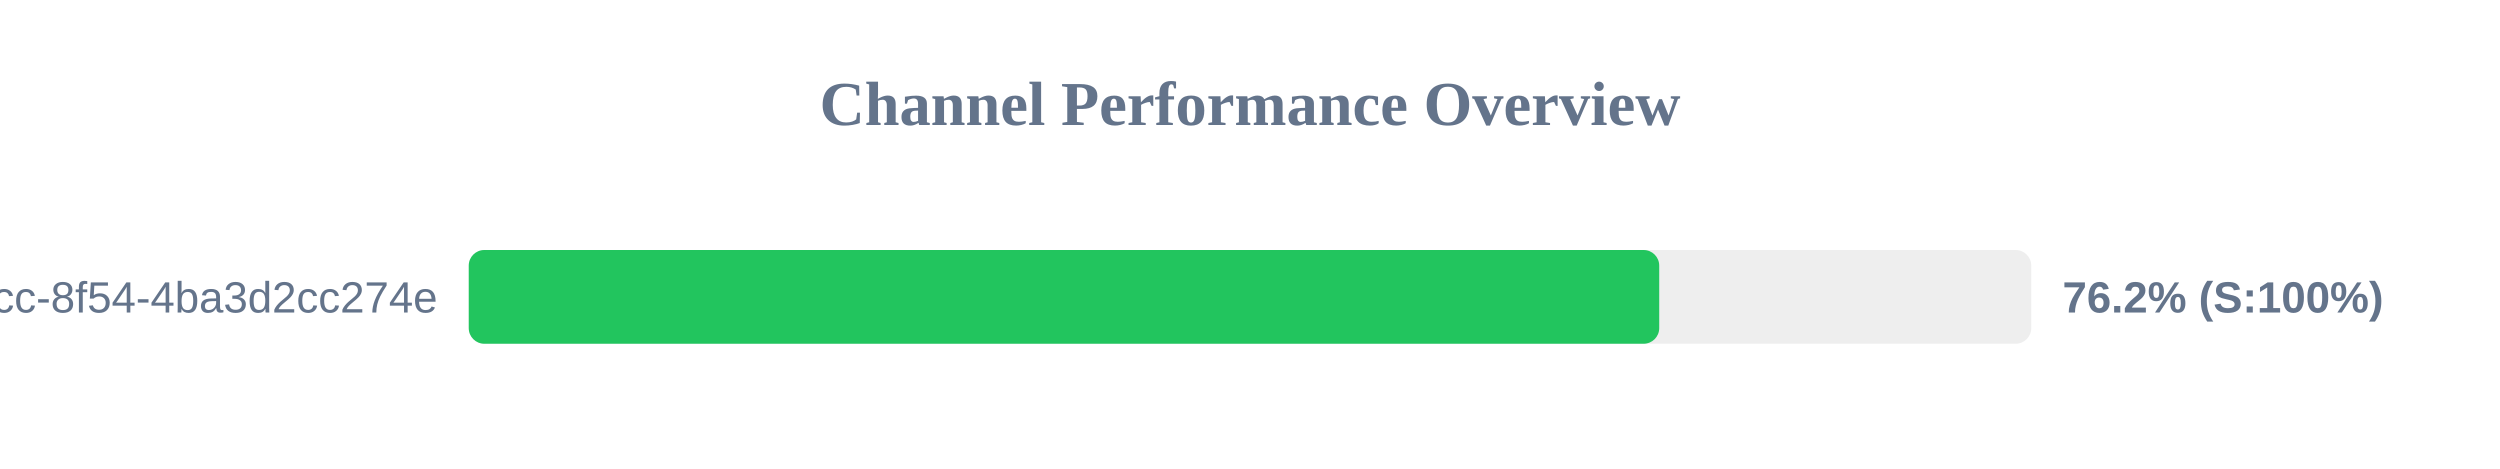
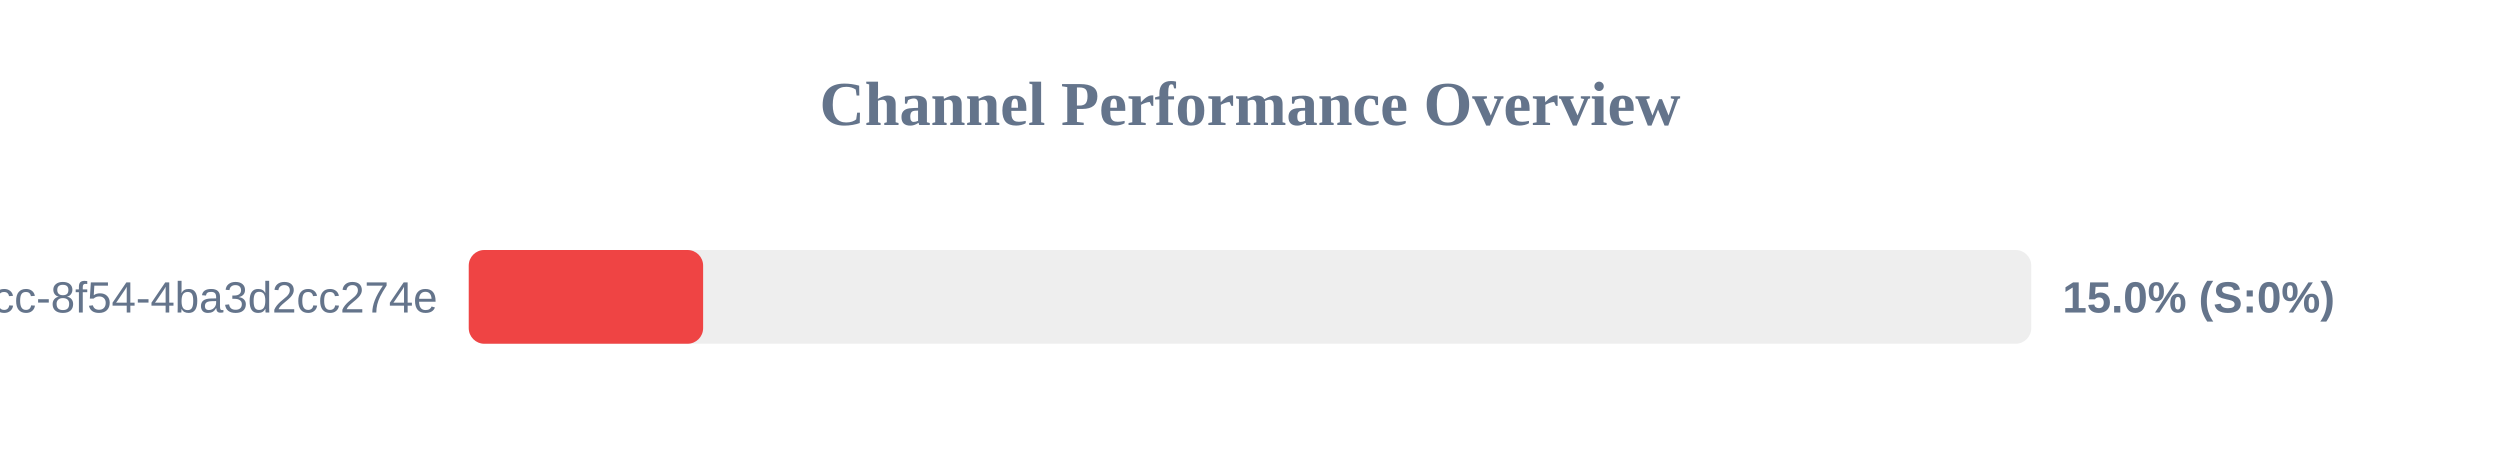
<svg xmlns="http://www.w3.org/2000/svg" width="800" height="150" version="1.1">
  <style>
        .row { font: 14px Arial; fill: #64748b; }
        .score { font: bold 14px Arial; fill: #64748b; }
    </style>
  <text x="400" y="40" text-anchor="middle" font-size="20px" font-weight="bold" fill="#64748b">Channel Performance Overview</text>
  <rect x="150" y="80" width="500" height="30" fill="#eee" rx="5" />
-   <rect x="150" y="80" width="380.95" height="30" fill="#22c55e" rx="5" />
+   <rect x="150" y="80" width="75.0" height="30" fill="#ef4444" rx="5" />
  <text x="140" y="100" text-anchor="end" class="row">?uuid=45cc0b3a-0adb-4dcc-8f54-4ba3d2cc274e</text>
-   <text x="660" y="100" text-anchor="start" class="score">76.2% (S:100%)</text>
+   <text x="660" y="100" text-anchor="start" class="score">15.0% (S:0%)</text>
</svg>
